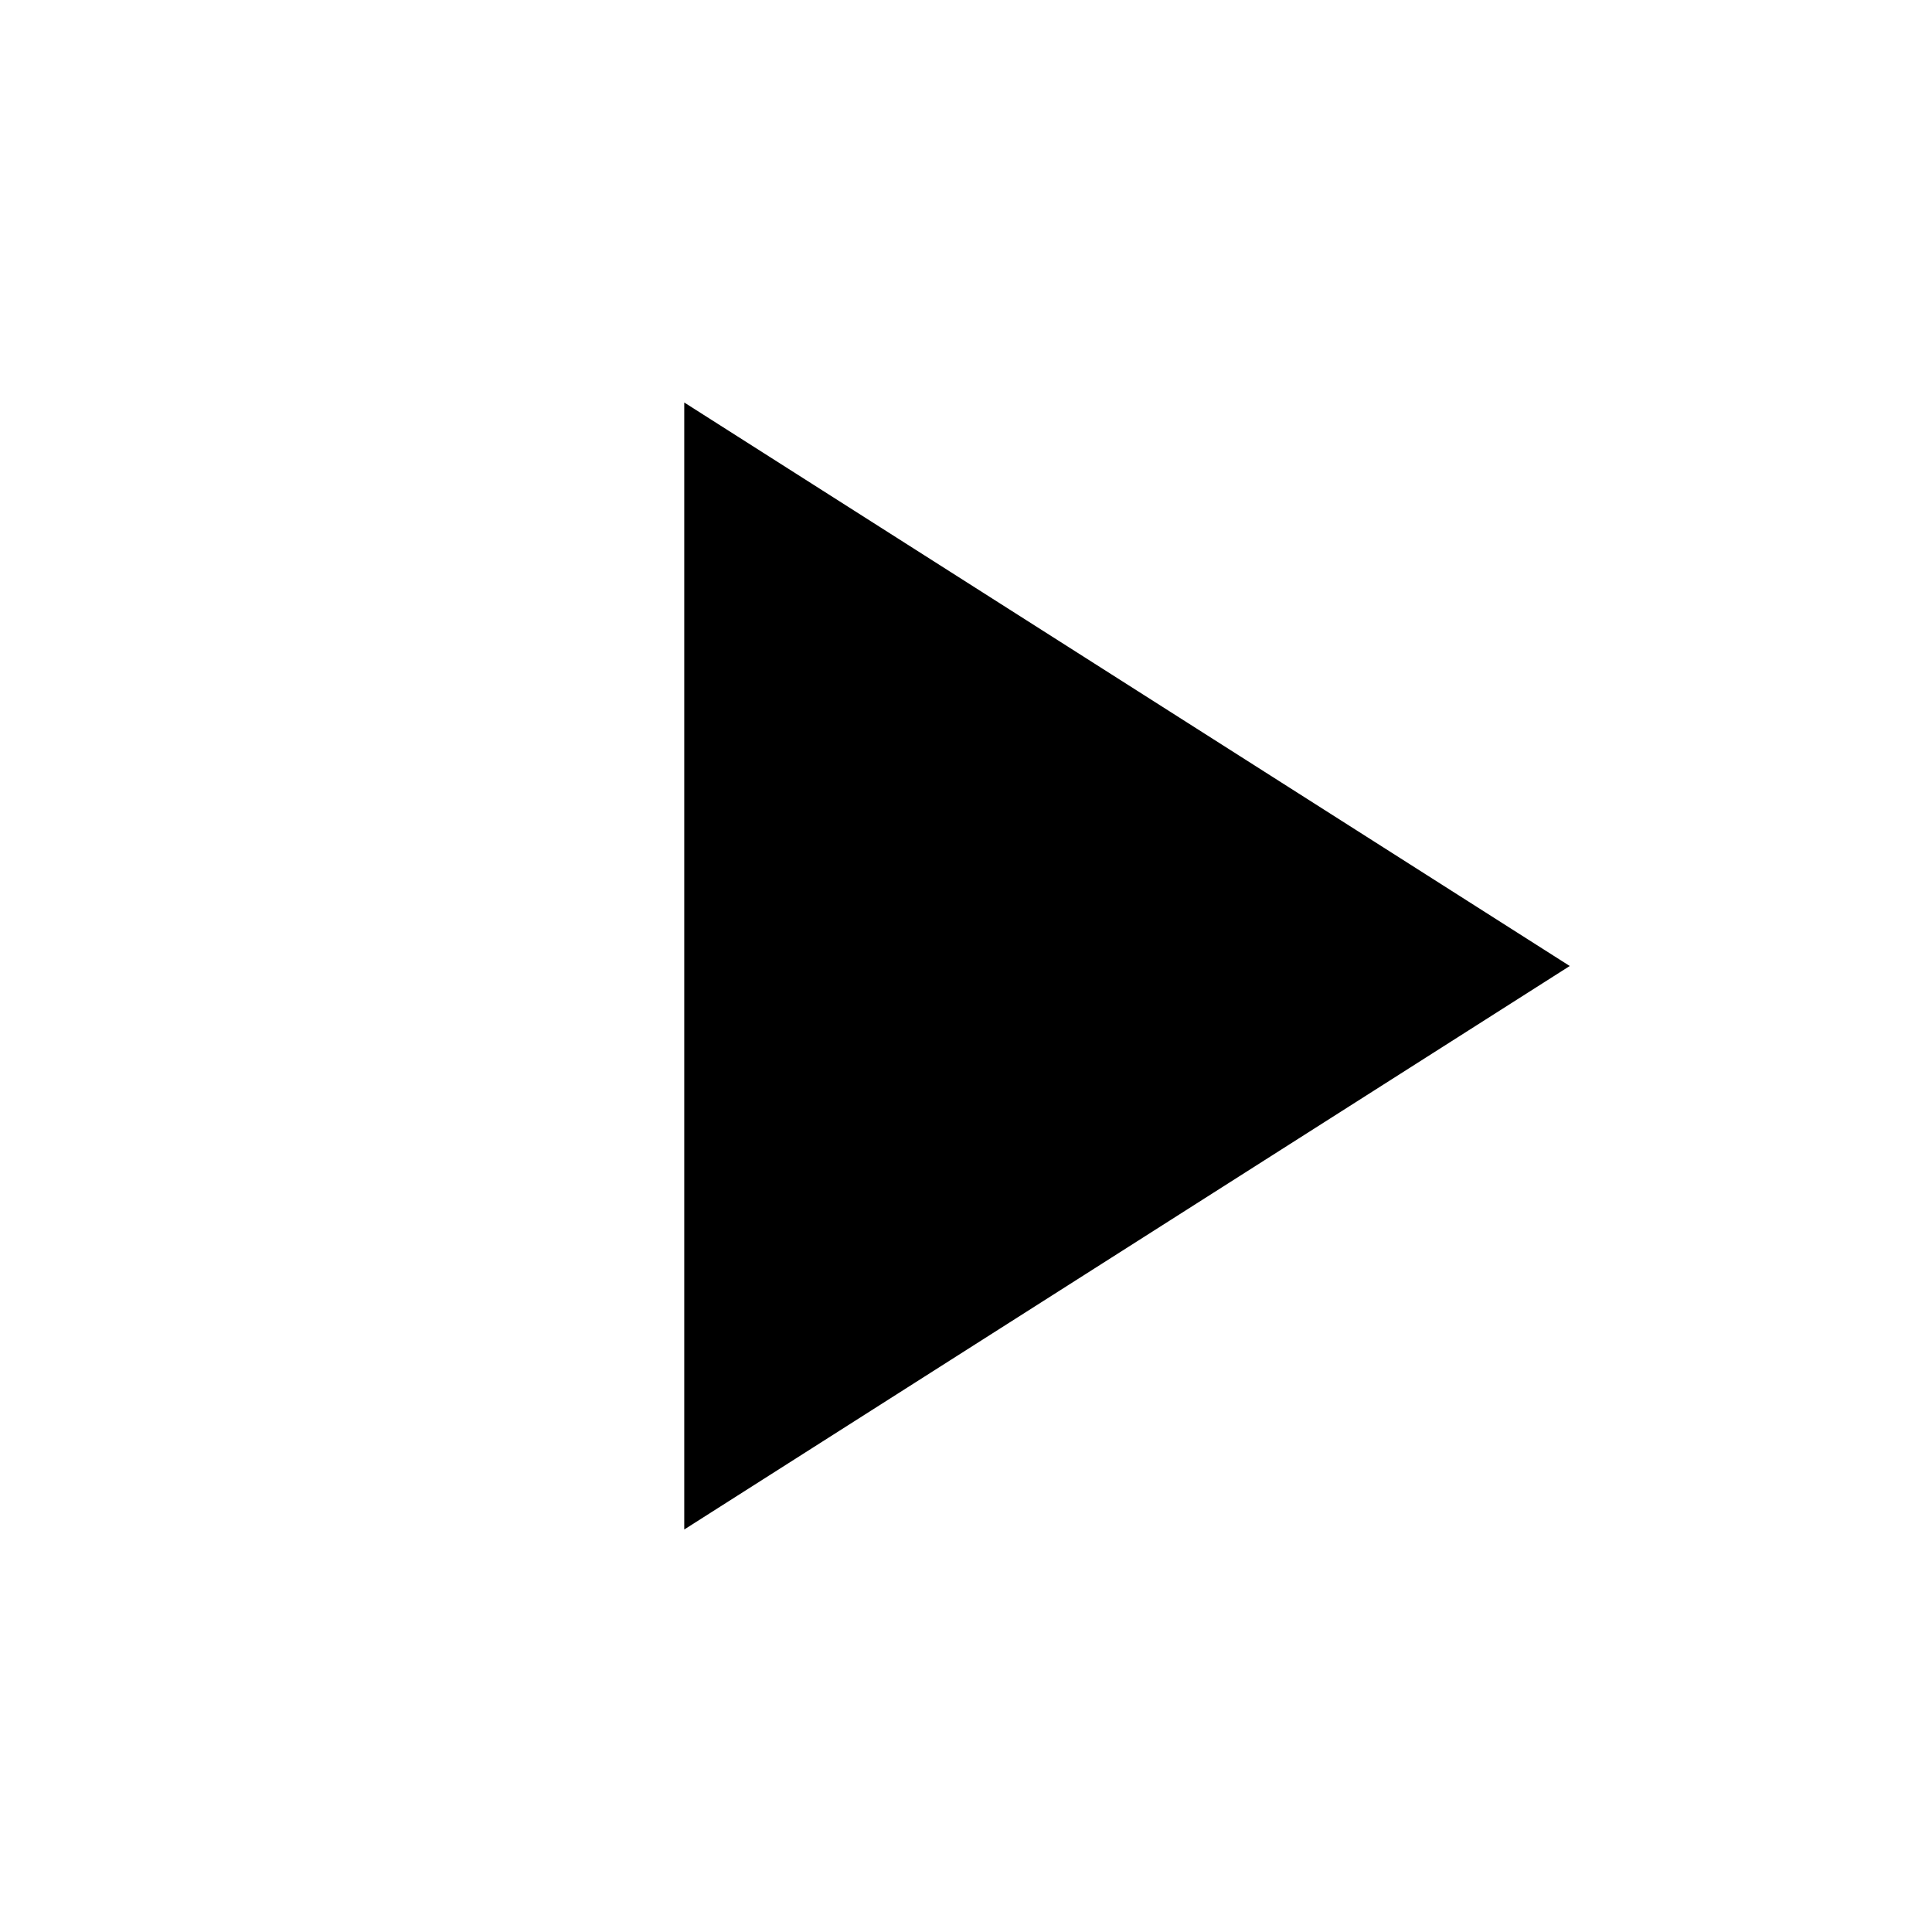
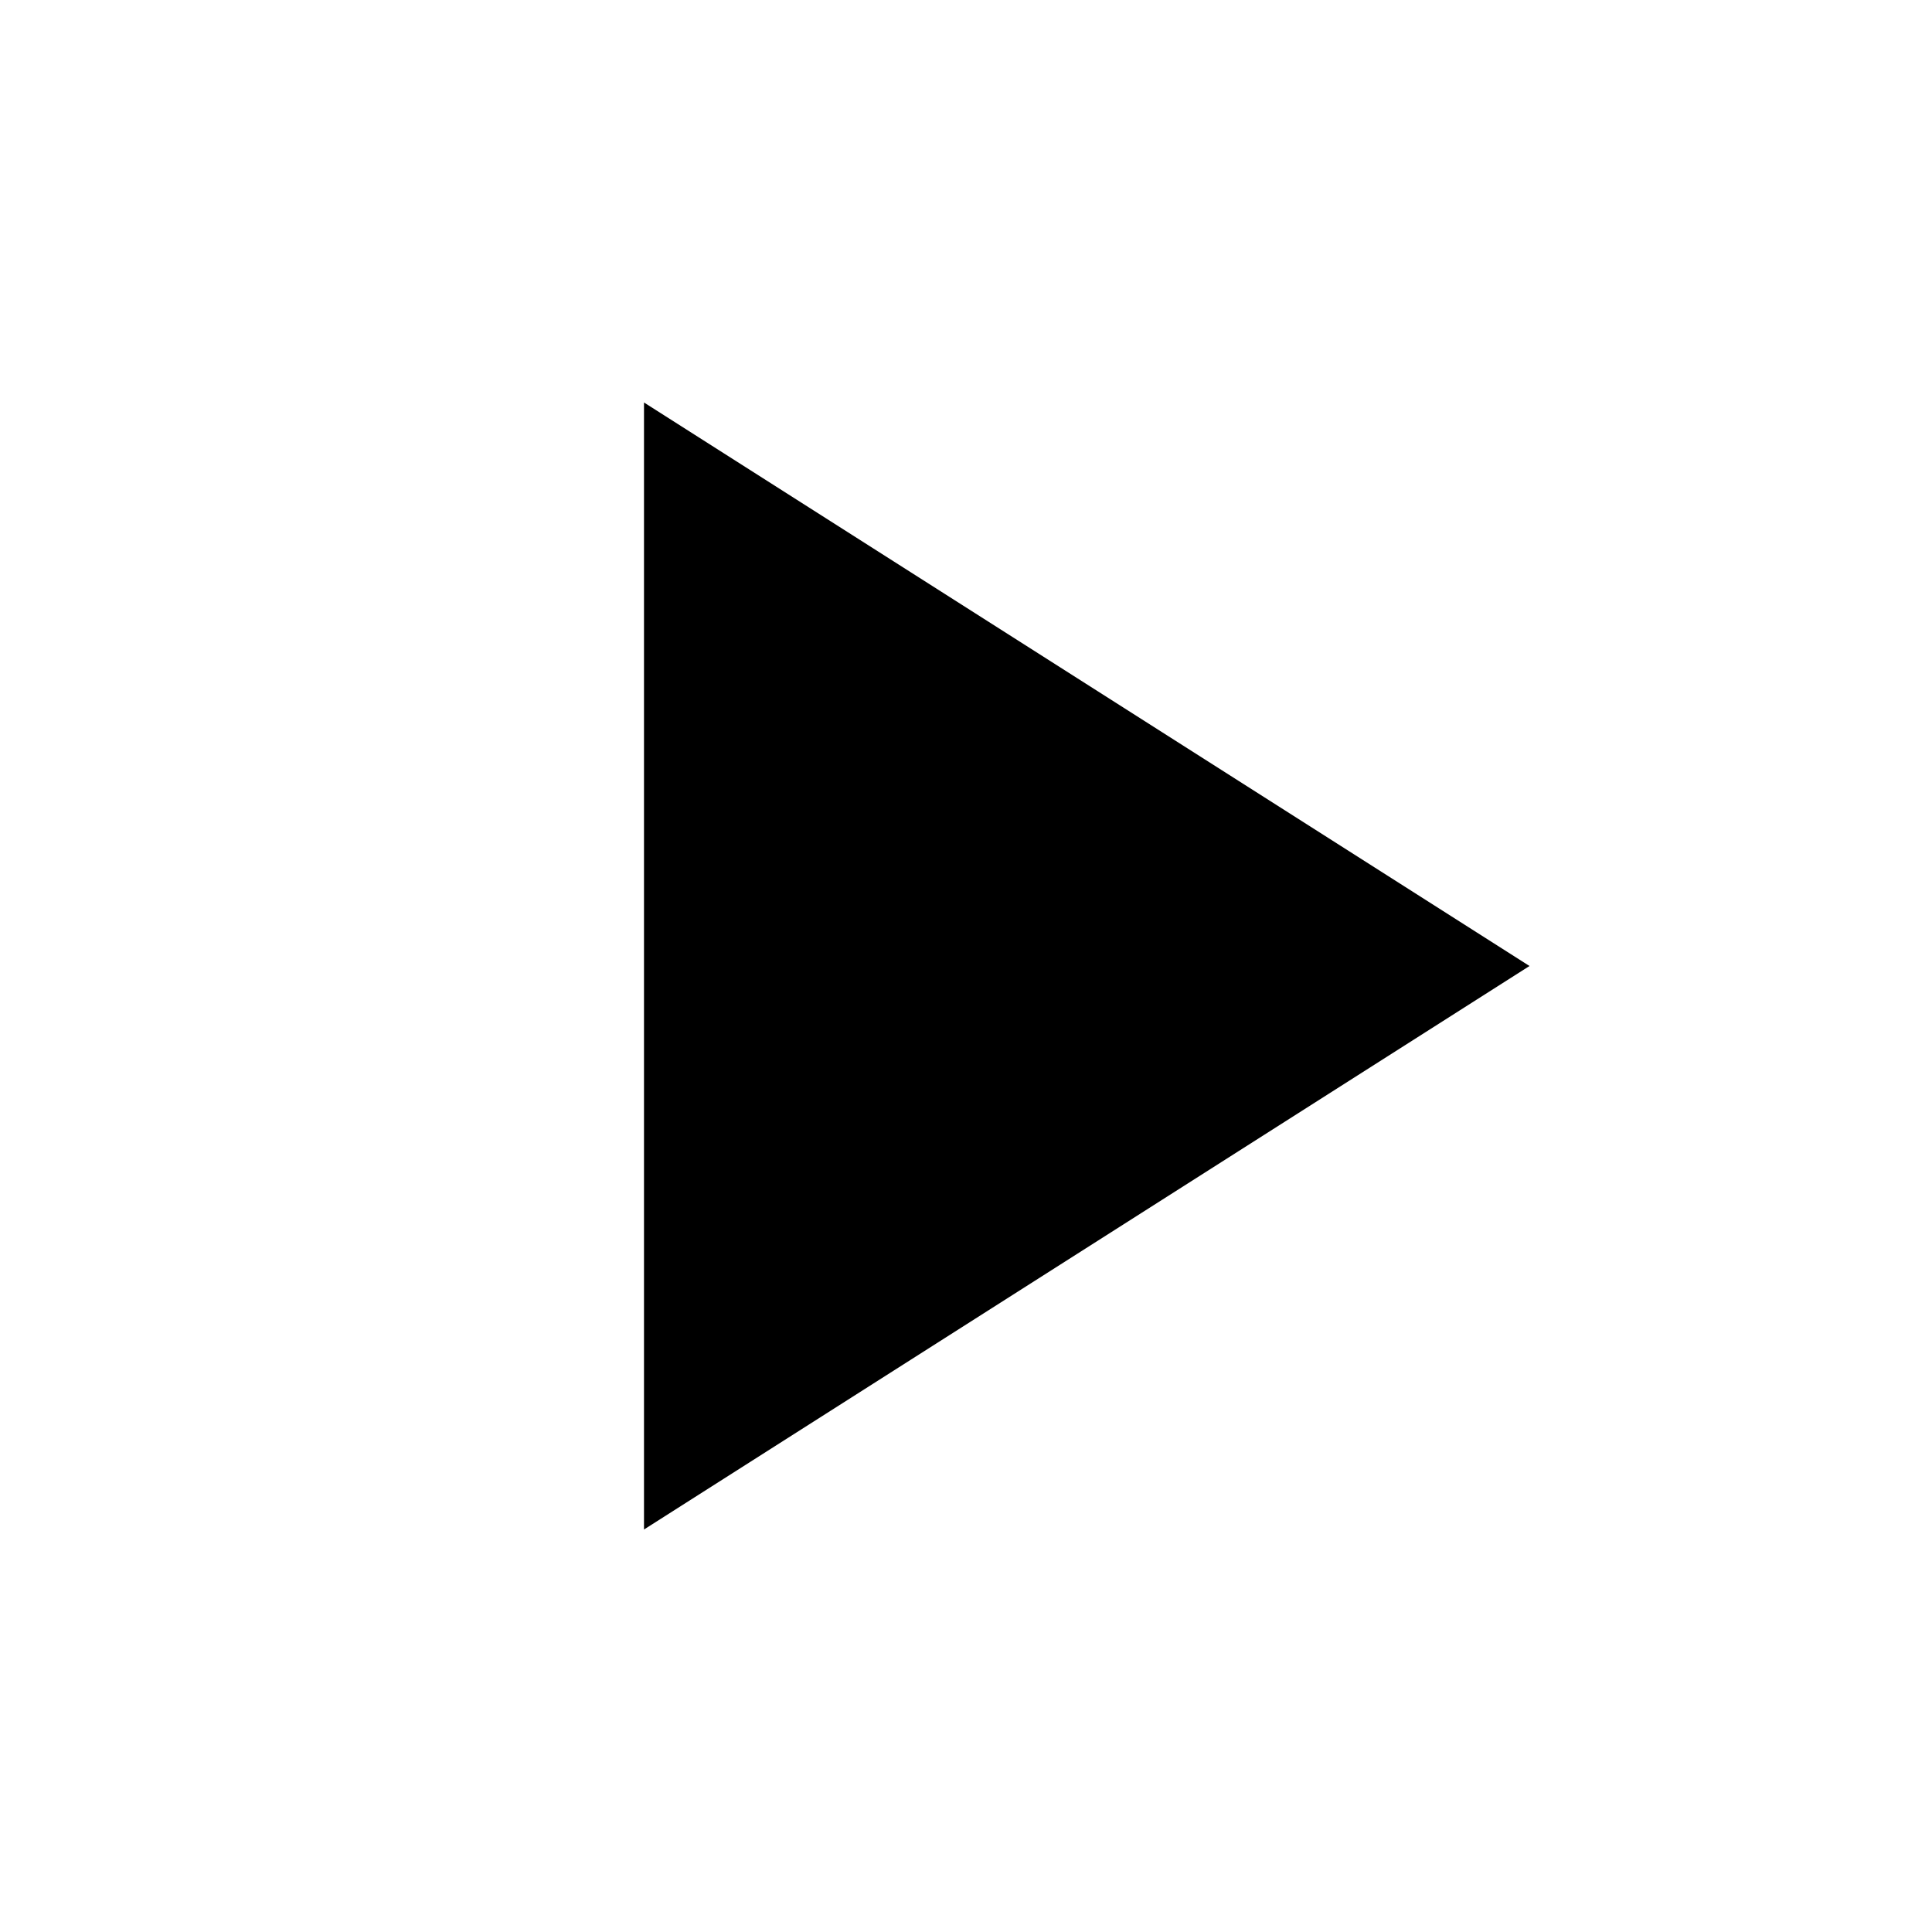
- <svg xmlns="http://www.w3.org/2000/svg" viewBox="0 0 24 24" width="24" height="24" fill="currentColor" stroke="none" data-keyline="portrait">
-   <path d="M8.5 5 L19.5 12 L8.5 19 Z" />
+ <svg xmlns="http://www.w3.org/2000/svg" viewBox="0 0 24 24" width="24" height="24" fill="currentColor" stroke="none" data-keyline="glyph">
+   <path d="M8 5 L19 12 L8 19 Z" />
</svg>
